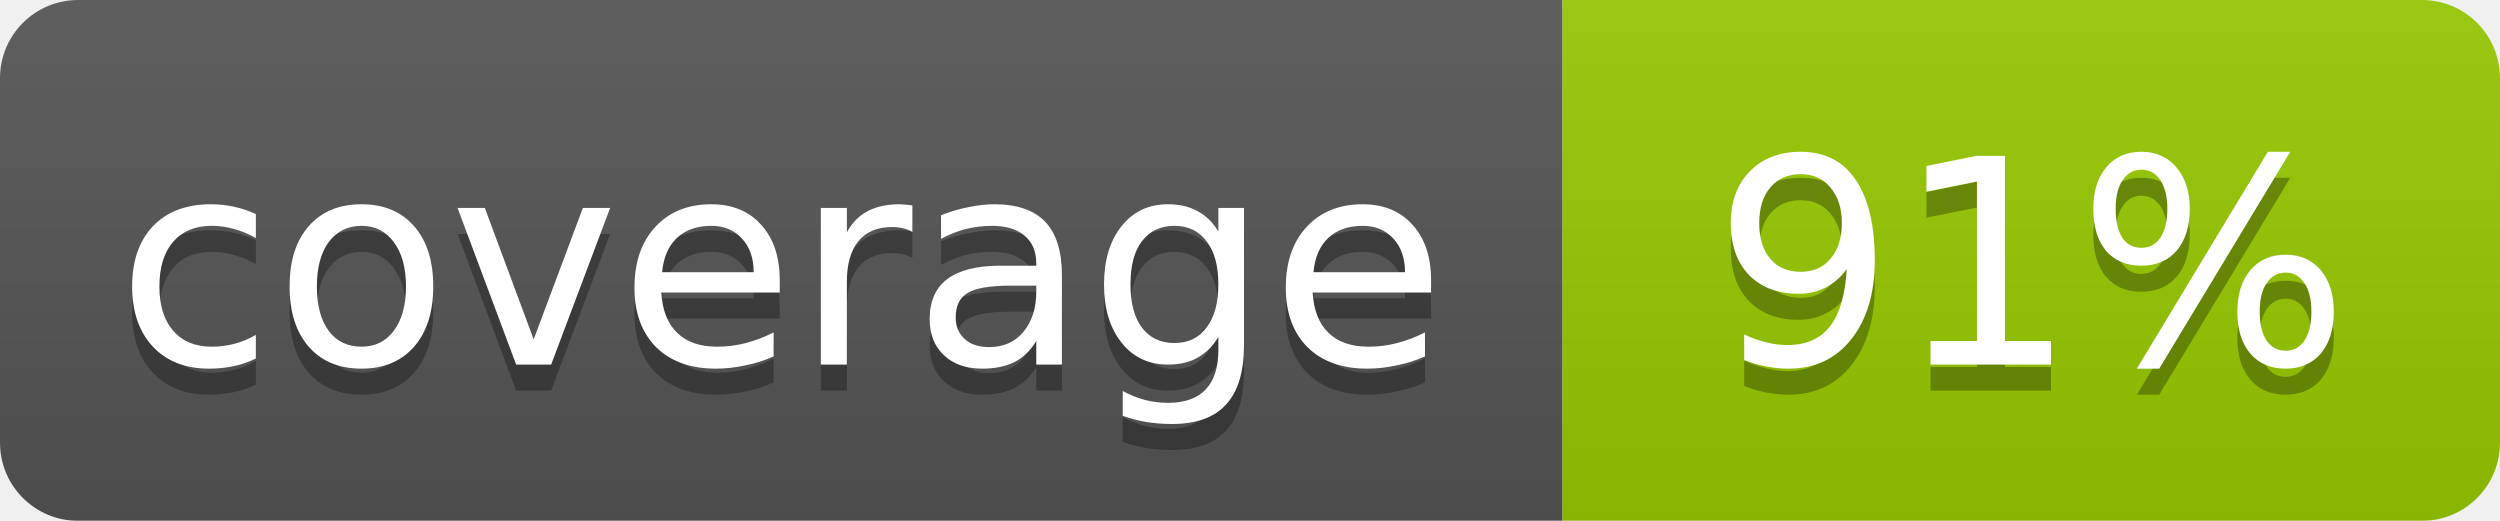
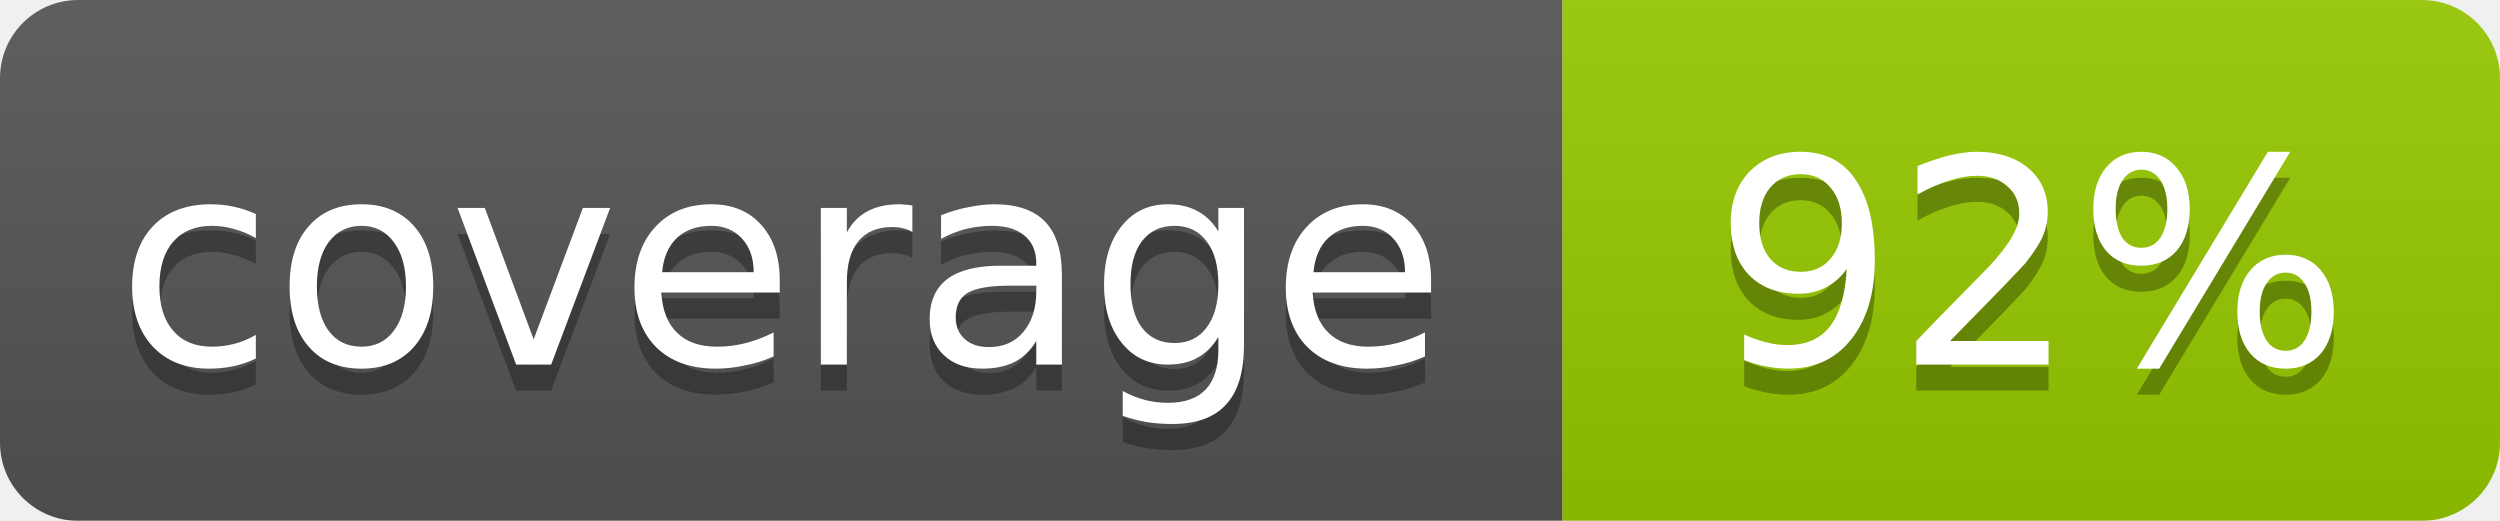
- <svg xmlns="http://www.w3.org/2000/svg" width="96" height="20" role="img" aria-label="coverage: 91%">
+ <svg xmlns="http://www.w3.org/2000/svg" width="96" height="20" role="img" aria-label="coverage: 92%">
  <linearGradient id="smooth" x2="0" y2="100%">
    <stop offset="0" stop-color="#bbb" stop-opacity=".1" />
    <stop offset="1" stop-opacity=".1" />
  </linearGradient>
  <mask id="round">
    <rect width="96" height="20" rx="3" fill="#fff" />
  </mask>
  <g mask="url(#round)">
    <rect width="60" height="20" fill="#555" />
    <rect x="60" width="36" height="20" fill="#97ca00" />
    <rect width="96" height="20" fill="url(#smooth)" />
  </g>
  <g fill="#fff" text-anchor="middle" font-family="Verdana,Geneva,DejaVu Sans,sans-serif" font-size="11">
    <text x="30" y="15" fill="#010101" fill-opacity=".3">coverage</text>
    <text x="30" y="14">coverage</text>
-     <text x="78" y="15" fill="#010101" fill-opacity=".3">91%</text>
-     <text x="78" y="14">91%</text>
+     <text x="78" y="15" fill="#010101" fill-opacity=".3">92%</text>
+     <text x="78" y="14">92%</text>
  </g>
</svg>
